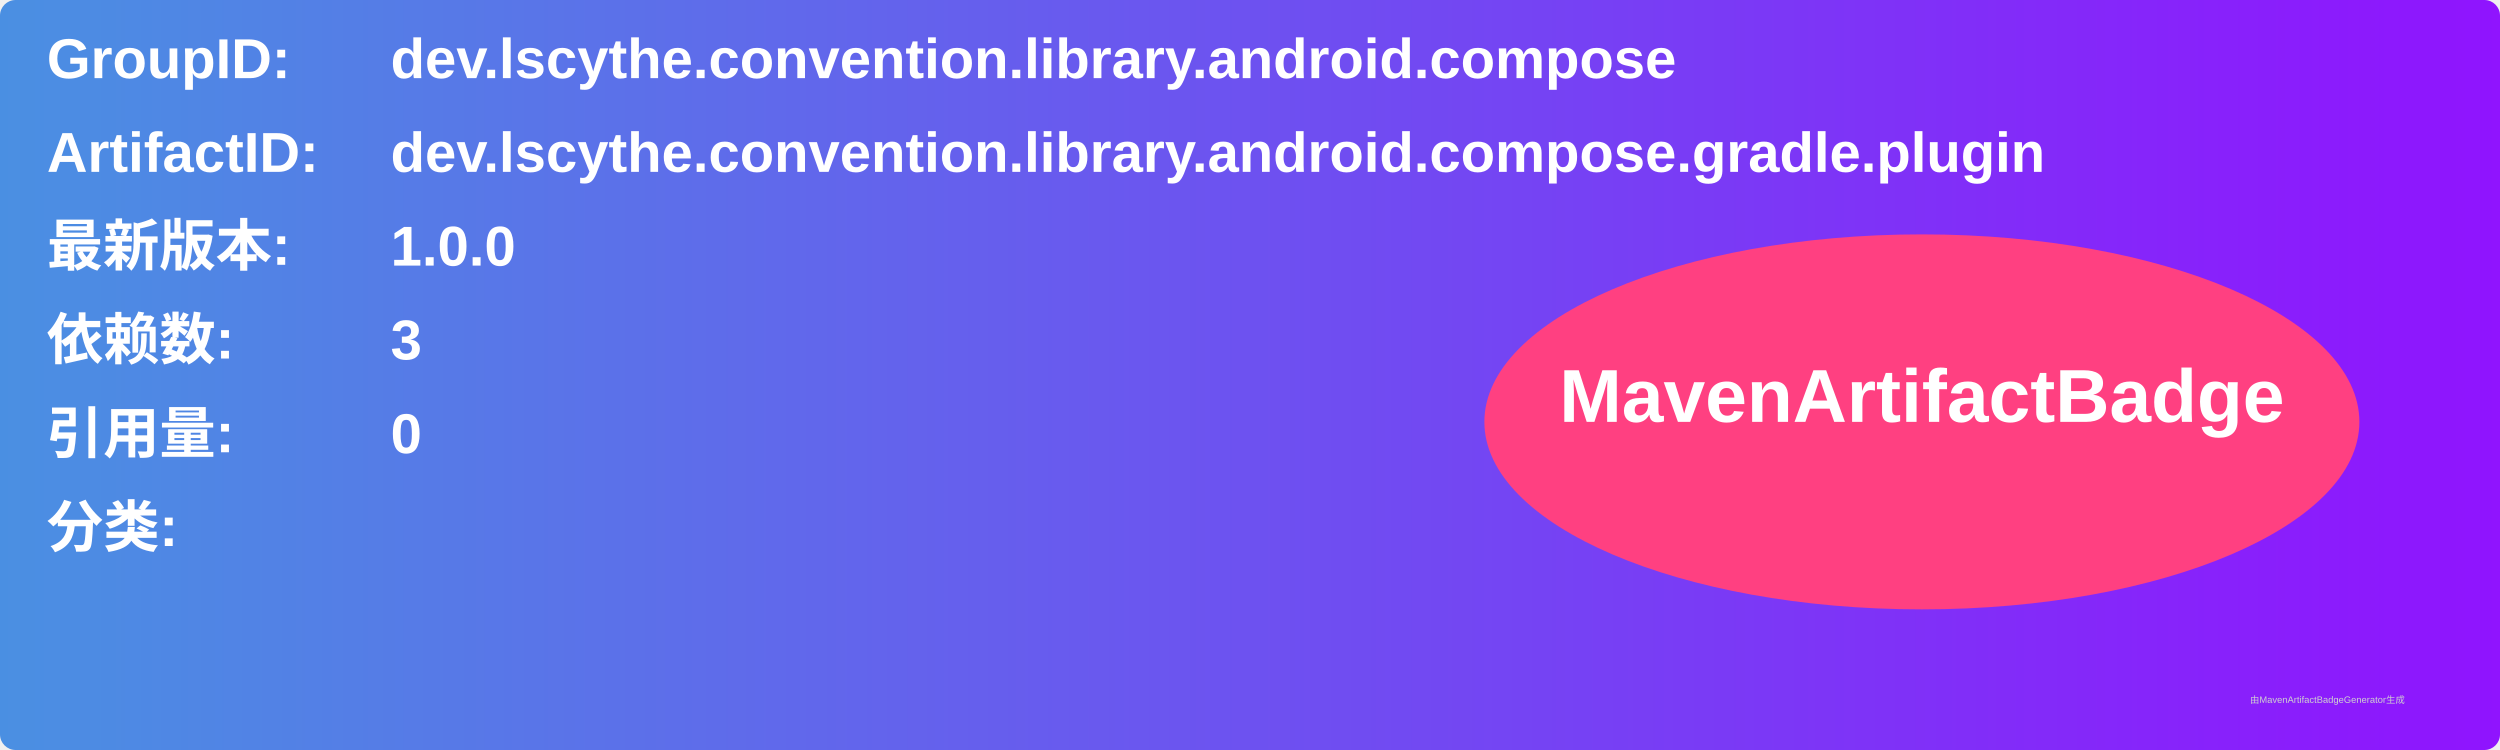
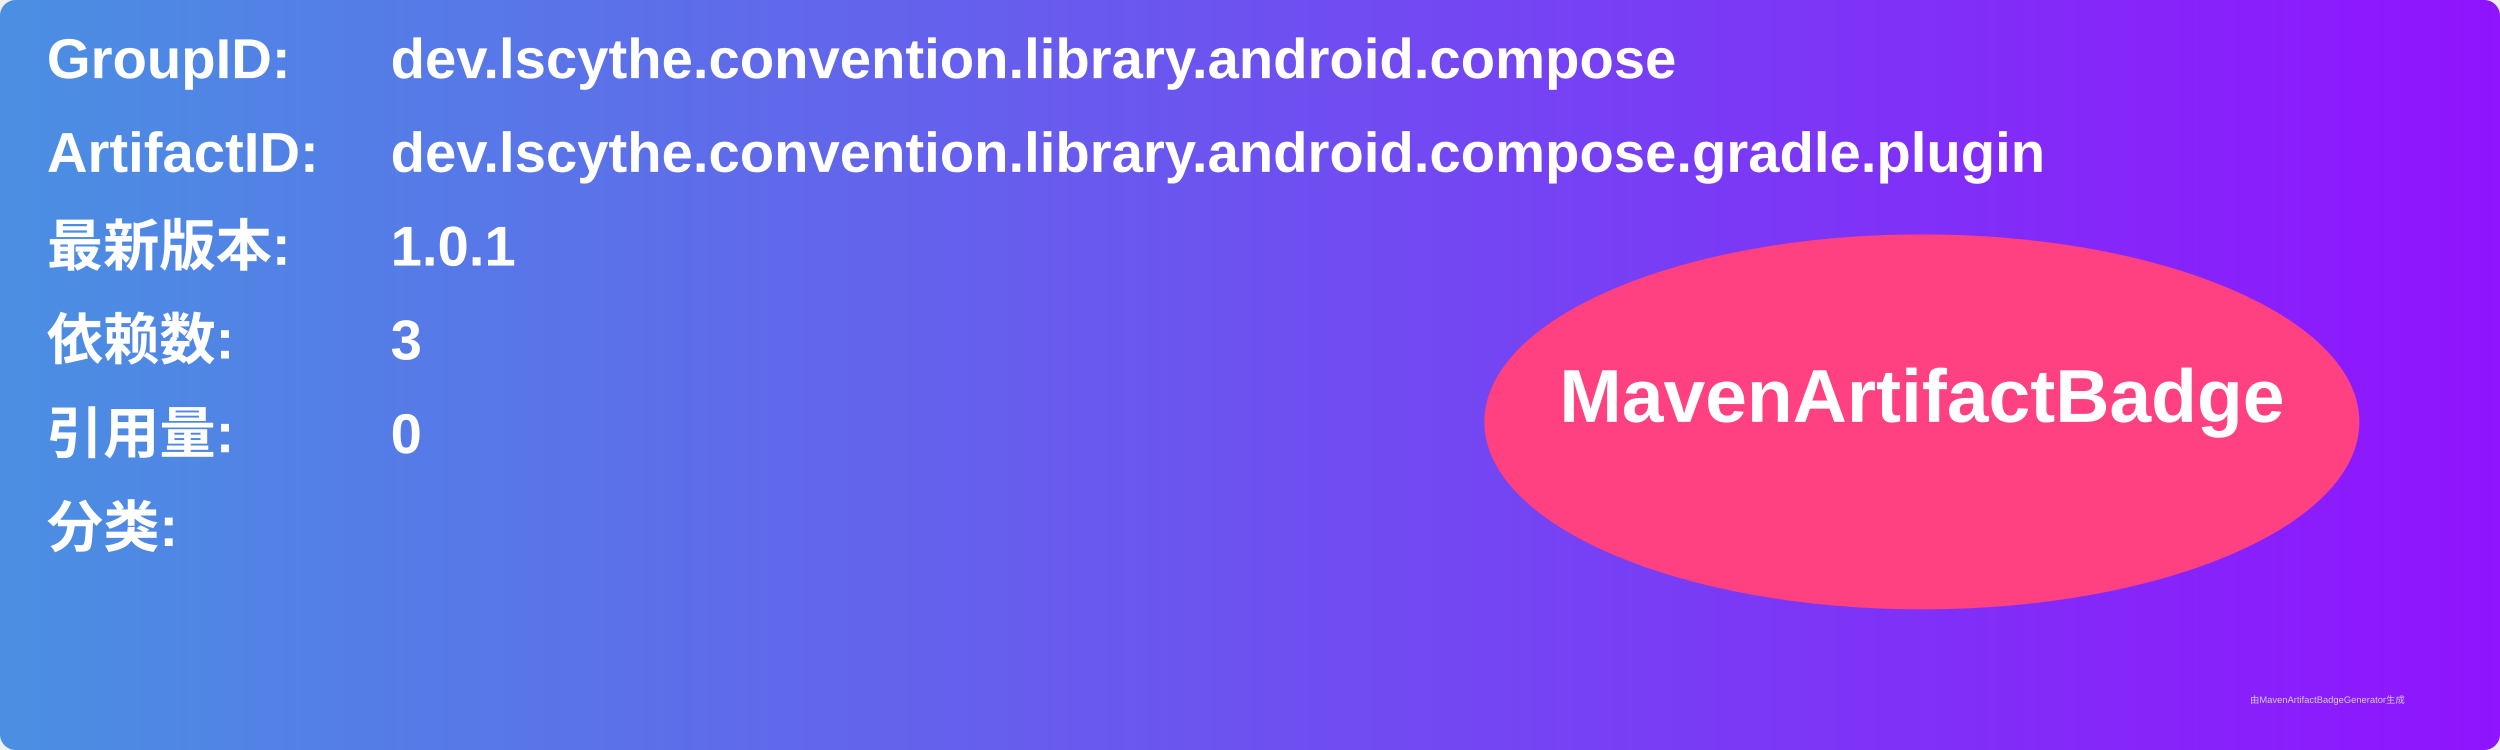
<svg xmlns="http://www.w3.org/2000/svg" width="800" height="240" viewBox="0 0 800 240">
  <linearGradient id="grad" x1="0%" y1="0%" x2="100%" y2="0%">
    <stop offset="0%" stop-color="#4a90e2" />
    <stop offset="100%" stop-color="#9013fe" />
  </linearGradient>
  <rect width="100%" height="100%" rx="5" ry="5" fill="url(#grad)" />
  <g transform="translate(15, 15)">
    <text x="0" y="10" font-family="Arial" font-size="18" fill="white" font-weight="bold" width="260">GroupID:</text>
    <text x="110" y="10" font-family="Arial" font-size="18" fill="white" font-weight="bold" width="460">dev.lscythe.convention.library.android.compose</text>
    <text x="0" y="40" font-family="Arial" font-size="18" fill="white" font-weight="bold" width="260">ArtifactID:</text>
    <text x="110" y="40" font-family="Arial" font-size="18" fill="white" font-weight="bold" width="460">dev.lscythe.convention.library.android.compose.gradle.plugin</text>
    <text x="0" y="70" font-family="Arial" font-size="18" fill="white" font-weight="bold">最新版本:</text>
    <text x="110" y="70" font-family="Arial" font-size="18" fill="white" font-weight="bold">
-       <tspan font-weight="bold">1.0.0</tspan>
+       <tspan font-weight="bold">1.0.1</tspan>
    </text>
    <text x="0" y="100" font-family="Arial" font-size="18" fill="white" font-weight="bold">依赖数: </text>
    <text x="110" y="100" font-family="Arial" font-size="18" fill="white">
      <tspan font-weight="bold">3</tspan>
    </text>
    <text x="0" y="130" font-family="Arial" font-size="18" fill="white" font-weight="bold">引用量: </text>
    <text x="110" y="130" font-family="Arial" font-size="18" fill="white">
      <tspan font-weight="bold">0</tspan>
    </text>
    <text x="0" y="160" font-family="Arial" font-size="18" fill="white" font-weight="bold">分类:</text>
    <text x="10" y="190" font-family="Arial" font-size="10" fill="white">
      <tspan font-weight="bold" />
    </text>
    <ellipse cx="600" cy="120" rx="140" ry="60" fill="#ff4081" />
    <text x="600" y="120" text-anchor="middle" font-family="Arial" font-size="24" fill="white" font-weight="bold">MavenArtifactBadge</text>
  </g>
  <text x="720" y="225" font-family="Arial" font-size="3" fill="#d0d0d0">由MavenArtifactBadgeGenerator生成</text>
</svg>
